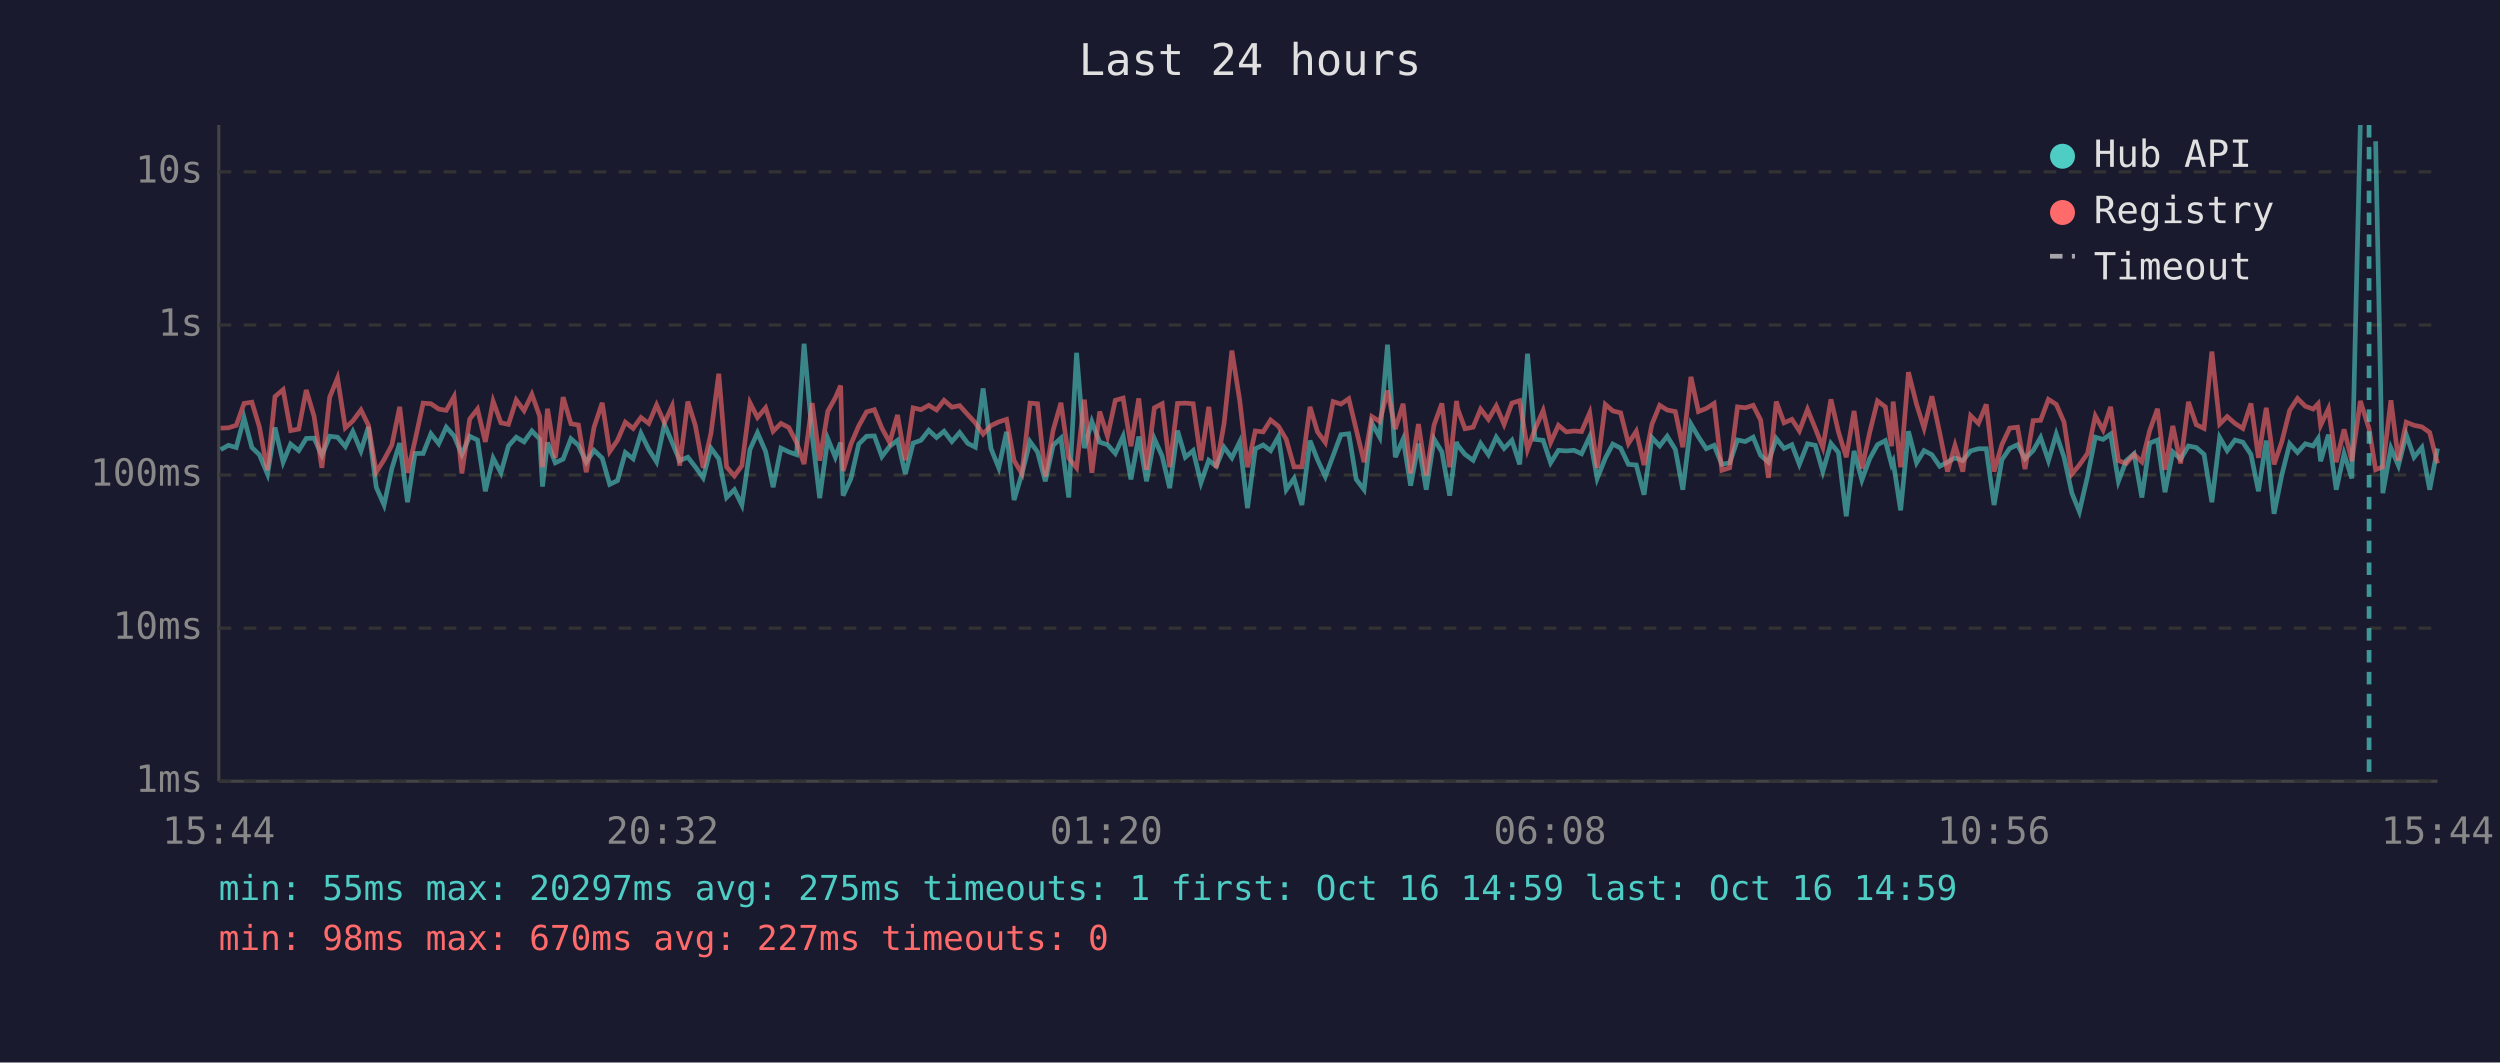
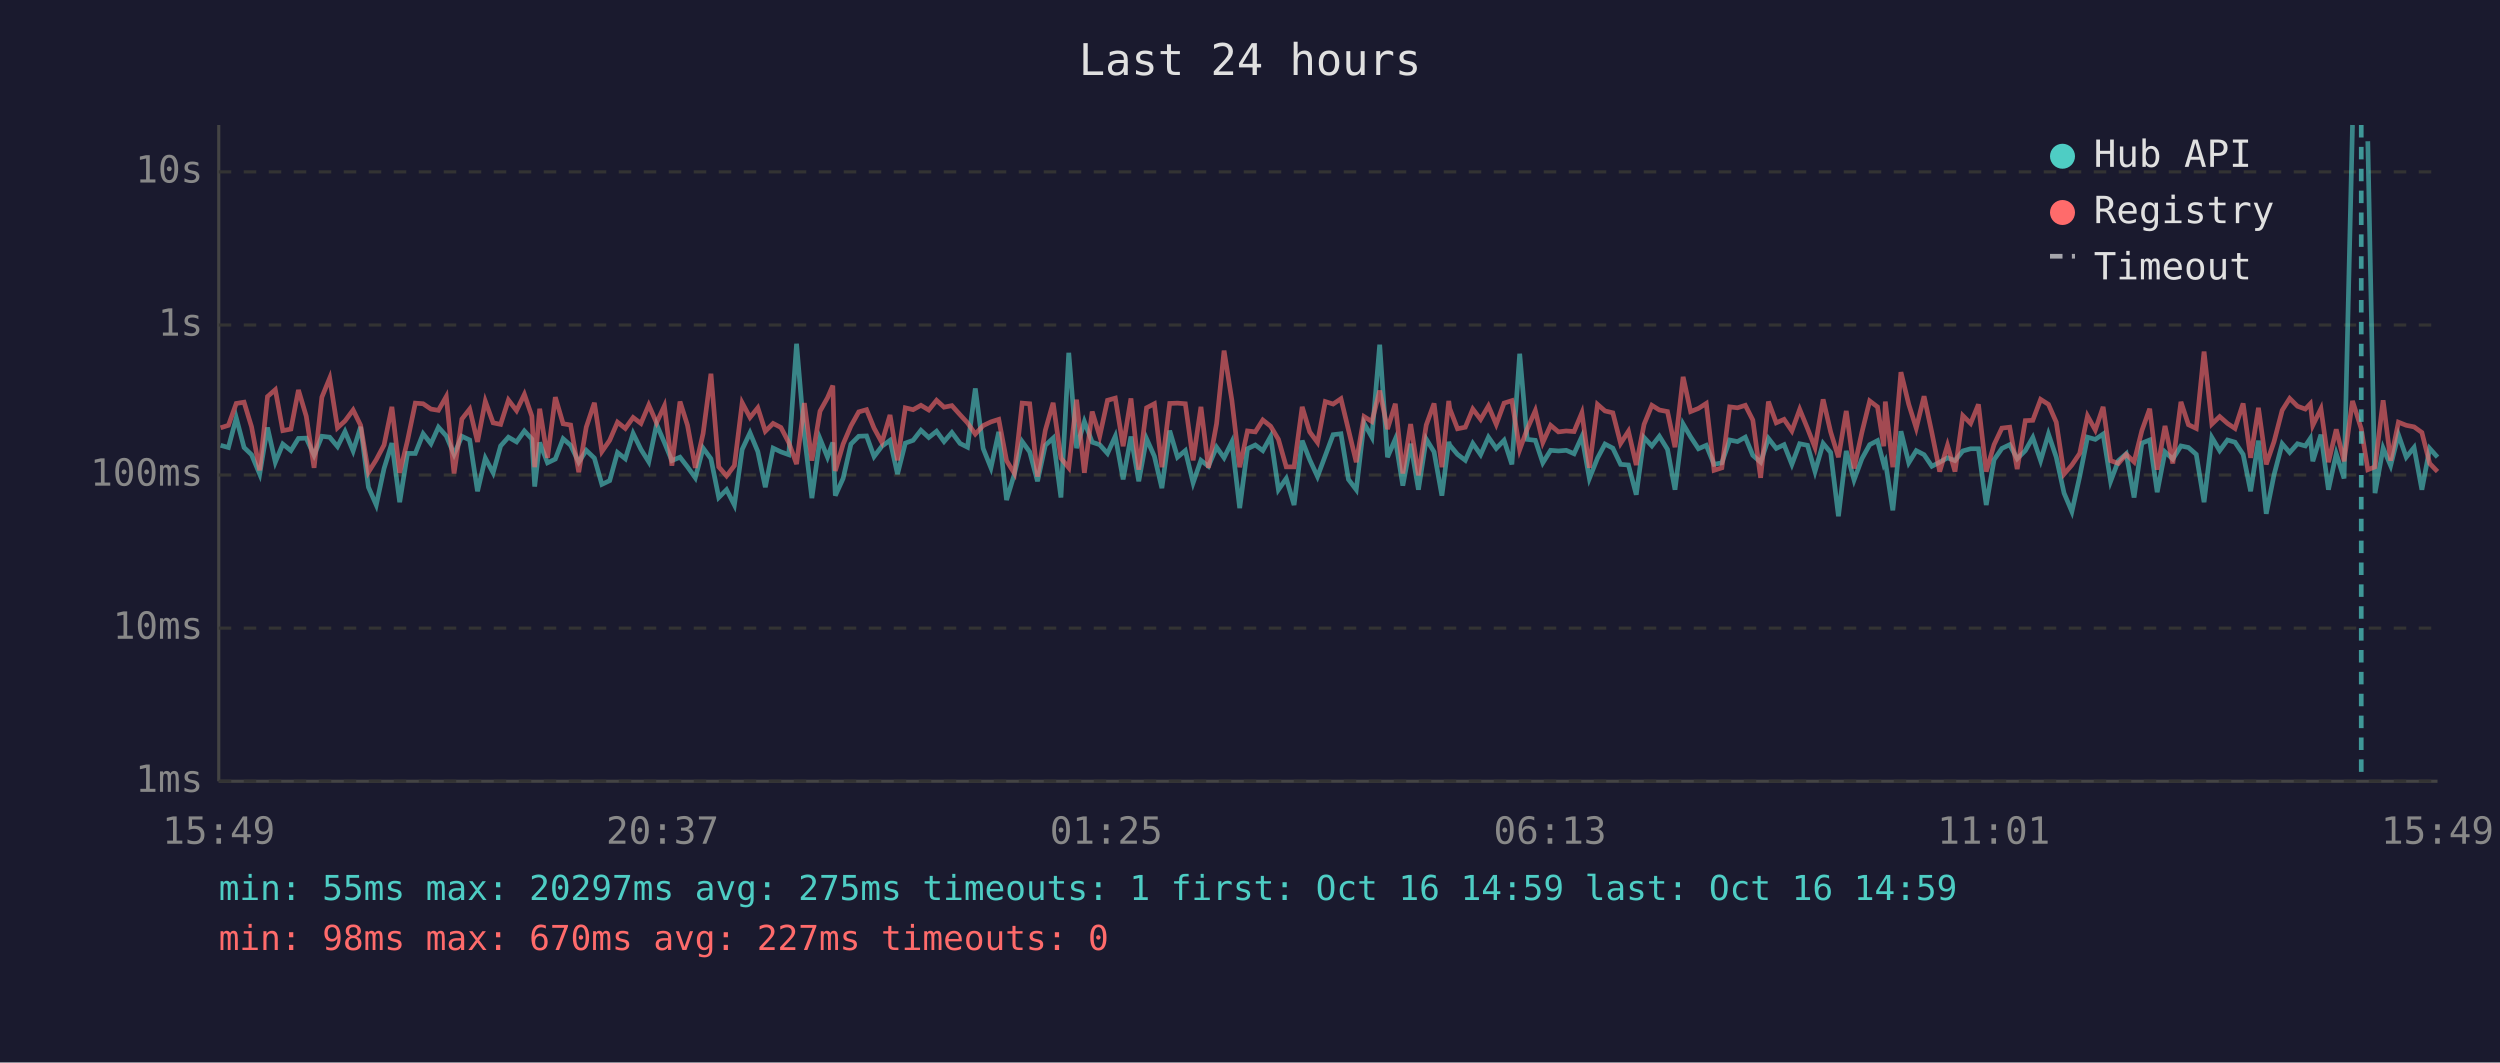
<svg xmlns="http://www.w3.org/2000/svg" viewBox="0 0 800 340" font-family="monospace" font-size="12">
  <rect width="800" height="340" fill="#1a1a2e" />
  <text x="400" y="24" fill="#e0e0e0" font-size="14" text-anchor="middle">Last 24 hours</text>
  <line x1="70" y1="40" x2="70" y2="250" stroke="#444" stroke-width="1" />
  <line x1="70" y1="250" x2="780" y2="250" stroke="#444" stroke-width="1" />
  <line x1="70" y1="250" x2="780" y2="250" stroke="#333" stroke-width="1" stroke-dasharray="4" />
  <text x="65" y="250" fill="#888" text-anchor="end" dominant-baseline="middle">1ms</text>
  <line x1="70" y1="201" x2="780" y2="201" stroke="#333" stroke-width="1" stroke-dasharray="4" />
  <text x="65" y="201" fill="#888" text-anchor="end" dominant-baseline="middle">10ms</text>
  <line x1="70" y1="152" x2="780" y2="152" stroke="#333" stroke-width="1" stroke-dasharray="4" />
  <text x="65" y="152" fill="#888" text-anchor="end" dominant-baseline="middle">100ms</text>
  <line x1="70" y1="104" x2="780" y2="104" stroke="#333" stroke-width="1" stroke-dasharray="4" />
  <text x="65" y="104" fill="#888" text-anchor="end" dominant-baseline="middle">1s</text>
  <line x1="70" y1="55" x2="780" y2="55" stroke="#333" stroke-width="1" stroke-dasharray="4" />
  <text x="65" y="55" fill="#888" text-anchor="end" dominant-baseline="middle">10s</text>
-   <text x="70" y="270" fill="#888" text-anchor="middle">15:44</text>
-   <text x="212" y="270" fill="#888" text-anchor="middle">20:32</text>
-   <text x="354" y="270" fill="#888" text-anchor="middle">01:20</text>
-   <text x="496" y="270" fill="#888" text-anchor="middle">06:08</text>
-   <text x="638" y="270" fill="#888" text-anchor="middle">10:56</text>
-   <text x="780" y="270" fill="#888" text-anchor="middle">15:44</text>
-   <polyline points="70.6,143.9 73.1,142.5 75.6,143.2 78.1,133.7 80.6,143.2 83.0,145.5 85.6,151.7 88.0,136.8 90.6,147.9 93.0,142.1 95.6,144.2 98.0,140.3 100.5,140.2 103.0,145.7 105.5,139.6 108.0,139.9 110.5,142.9 112.9,138.1 115.5,144.3 117.9,136.6 120.4,155.9 122.9,161.6 125.4,149.9 127.9,141.8 130.4,160.7 132.8,145.1 135.4,145.1 137.9,138.8 140.4,142.0 142.8,136.7 145.3,139.5 147.8,145.4 150.3,139.6 152.8,140.8 155.3,157.2 157.8,146.6 160.3,151.3 162.7,142.7 165.2,139.9 167.7,141.4 170.2,137.9 172.7,140.5 173.6,155.7 175.2,141.6 177.7,148.1 180.2,146.9 182.7,140.4 185.1,142.5 187.6,147.9 190.1,144.1 192.7,146.6 195.1,155.0 197.6,153.8 200.1,144.8 202.6,146.8 205.1,138.7 207.6,143.8 210.1,147.8 212.6,135.8 215.1,141.6 217.5,147.4 220.1,146.3 222.5,149.4 225.0,152.9 227.5,143.4 230.0,146.8 232.5,159.2 235.0,156.7 237.4,161.6 240.0,143.8 242.4,138.5 245.0,144.5 247.4,155.9 249.9,143.4 252.4,144.6 254.9,145.5 257.3,110.0 259.9,139.4 262.3,159.4 264.9,140.4 267.3,146.3 269.0,141.6 269.8,158.6 272.3,153.1 274.8,142.1 277.3,139.6 279.8,139.5 282.2,146.1 284.7,142.8 287.2,140.9 289.7,151.7 292.2,141.8 294.7,140.9 297.2,137.7 299.7,140.0 302.1,138.0 304.6,141.3 307.1,138.4 309.7,141.9 312.1,143.1 314.6,124.3 317.1,143.5 319.6,149.7 322.1,138.2 324.5,160.0 327.0,151.7 329.6,141.3 332.0,144.6 334.5,154.0 337.0,142.5 339.5,140.2 342.0,159.2 344.5,112.9 347.0,143.4 349.4,134.9 351.9,141.5 354.4,142.3 356.9,145.1 359.4,139.6 361.9,153.4 364.4,139.7 366.9,154.0 369.4,140.4 371.9,146.0 374.3,156.2 376.8,137.8 379.3,146.3 381.8,144.2 384.3,154.5 386.8,147.3 389.2,149.2 391.7,143.1 394.2,146.5 396.7,141.4 399.2,162.6 401.7,143.6 404.2,142.4 406.6,144.2 409.1,139.7 411.6,156.7 414.1,153.1 416.6,161.6 419.2,141.0 421.6,147.1 424.1,152.5 426.6,145.8 429.1,139.1 431.6,138.8 434.0,153.4 436.5,156.7 439.0,135.4 441.5,139.9 444.0,110.3 446.5,146.3 449.0,140.5 451.4,155.4 453.9,142.0 456.4,156.7 458.9,140.5 461.4,144.6 463.9,158.6 466.1,141.4 466.4,142.4 468.8,145.4 471.4,147.3 473.8,141.9 476.3,145.5 478.8,139.9 481.3,143.5 483.8,140.9 486.3,148.6 488.8,113.2 491.2,140.6 493.8,140.9 496.2,148.1 498.7,144.1 501.2,144.3 503.7,144.1 506.1,145.2 508.7,139.7 511.1,153.1 513.7,146.6 516.1,142.1 518.6,143.4 521.1,148.6 523.6,148.8 526.1,158.3 528.6,140.0 531.1,142.7 533.5,139.6 536.1,143.8 538.5,156.7 541.1,135.7 543.5,139.8 546.0,143.6 548.5,142.5 551.0,148.6 553.5,148.1 556.0,140.8 558.5,141.3 561.0,139.9 563.4,145.7 565.9,147.9 568.4,140.3 570.9,143.5 573.4,142.3 575.8,148.6 578.4,142.0 580.9,142.5 583.3,150.9 585.9,141.9 588.3,144.8 590.8,165.2 593.3,144.3 595.8,153.6 598.3,146.8 600.8,142.3 603.3,141.0 605.3,148.6 605.8,147.6 608.2,163.3 610.7,138.0 613.3,148.1 615.7,144.2 618.2,145.5 620.7,149.2 623.2,147.9 625.6,146.5 628.1,147.4 630.6,144.3 633.1,143.6 635.6,143.6 638.1,161.6 640.6,147.1 643.1,143.5 645.6,142.3 648.0,146.8 650.6,144.2 653.0,140.0 655.5,147.4 658.0,138.9 660.5,146.3 663.0,157.8 665.4,163.7 668.0,152.5 670.5,139.9 673.0,140.6 675.4,138.9 677.9,154.0 680.4,147.4 682.9,145.2 685.4,159.2 687.9,141.8 690.4,140.8 692.8,157.5 695.3,144.6 697.8,146.9 700.3,142.7 702.8,143.2 705.3,145.4 707.8,160.7 710.3,140.0 712.7,144.2 715.2,140.8 717.7,141.5 720.3,145.4 722.7,157.2 725.2,141.0 727.7,164.4 730.2,151.9 732.7,142.0 735.2,144.8 737.7,142.0 740.2,142.7 741.8,140.3 742.6,147.6 745.1,139.1 747.6,156.7 750.1,145.2 752.6,153.1 755.3,40.0" fill="none" stroke="#4ecdc4" stroke-width="1.5" opacity="0.6" />
-   <polyline points="760.2,45.2 762.5,157.8 765.1,143.4 767.5,149.0 770.0,139.1 772.5,146.3 775.0,143.2 777.5,156.7 780.0,143.5" fill="none" stroke="#4ecdc4" stroke-width="1.5" opacity="0.6" />
-   <polyline points="70.6,137.0 73.1,136.9 75.6,136.1 78.1,129.1 80.6,128.7 83.0,136.6 85.6,150.5 88.0,126.9 90.6,124.7 93.0,137.8 95.6,137.3 98.0,124.8 100.5,133.2 103.0,149.7 105.5,127.1 108.0,121.0 110.5,136.9 112.9,134.7 115.5,131.2 117.9,136.1 120.4,151.1 122.9,147.1 125.4,142.4 127.9,130.2 130.4,151.3 132.8,141.0 135.4,129.0 137.9,129.2 140.4,130.9 142.8,131.3 145.3,126.9 147.8,151.5 150.3,134.1 152.8,130.9 155.3,141.4 157.8,128.4 160.3,135.3 162.7,135.8 165.2,128.0 167.7,131.4 170.2,126.2 172.7,133.2 173.6,149.5 175.2,130.8 177.7,146.5 180.2,127.1 182.7,135.6 185.1,136.0 187.6,151.1 190.1,136.7 192.7,128.9 195.1,144.5 197.6,140.9 200.1,135.1 202.6,137.1 205.1,133.6 207.6,135.5 210.1,129.6 212.6,135.3 215.1,129.9 217.5,149.0 220.1,128.5 222.5,136.1 225.0,149.7 227.5,138.7 230.0,119.6 232.5,149.4 235.0,152.3 237.4,149.0 240.0,128.9 242.4,133.6 245.0,130.5 247.4,138.0 249.9,135.5 252.4,136.8 254.9,141.6 257.3,148.5 259.9,129.0 262.3,147.4 264.9,131.6 267.3,127.3 269.0,123.4 269.8,150.7 272.3,142.1 274.8,136.3 277.3,131.8 279.8,131.1 282.2,137.0 284.7,141.6 287.2,132.8 289.7,147.3 292.2,130.5 294.7,131.1 297.2,129.7 299.7,131.2 302.1,128.1 304.6,130.3 307.1,129.8 309.7,132.7 312.1,135.3 314.6,138.9 317.1,136.2 319.6,135.0 322.1,134.2 324.5,147.4 327.0,151.5 329.6,129.0 332.0,129.2 334.5,152.5 337.0,137.7 339.5,128.9 342.0,146.6 344.5,149.7 347.0,127.9 349.4,151.3 351.9,131.7 354.4,139.6 356.9,128.1 359.4,127.4 361.9,142.8 364.4,127.5 366.9,150.3 369.4,130.5 371.9,129.2 374.3,149.5 376.8,129.1 379.3,129.0 381.8,129.2 384.3,147.3 386.8,130.2 389.2,149.7 391.7,135.6 394.2,112.2 396.7,128.1 399.2,149.5 401.7,137.9 404.2,138.2 406.6,134.4 409.1,136.4 411.6,140.6 414.1,149.4 416.6,149.4 419.2,130.2 421.6,138.2 424.1,141.6 426.6,128.5 429.1,129.3 431.6,127.6 434.0,137.5 436.5,147.9 439.0,133.3 441.5,134.9 444.0,125.0 446.5,137.3 449.0,129.2 451.4,151.5 453.9,135.7 456.4,152.1 458.9,136.0 461.4,129.1 463.9,149.5 466.1,128.3 466.4,130.7 468.8,137.2 471.4,136.7 473.8,130.9 476.3,134.2 478.8,129.9 481.3,135.8 483.8,129.0 486.3,128.2 488.8,143.9 491.2,137.3 493.8,131.4 496.2,141.6 498.7,136.1 501.2,138.2 503.7,137.9 506.1,138.1 508.7,132.1 511.1,149.7 513.7,129.4 516.1,131.5 518.6,132.1 521.1,141.9 523.6,138.0 526.1,148.8 528.6,135.8 531.1,129.7 533.5,131.2 536.1,131.7 538.5,143.1 541.1,120.6 543.5,131.7 546.0,130.7 548.5,129.1 551.0,150.5 553.5,149.7 556.0,130.2 558.5,130.5 561.0,129.7 563.4,134.4 565.9,152.9 568.4,128.5 570.9,135.3 573.4,134.2 575.8,137.9 578.4,131.0 580.9,137.1 583.3,143.2 585.9,127.8 588.3,138.2 590.8,146.3 593.3,131.5 595.8,149.9 598.3,138.4 600.8,128.3 603.3,130.2 605.3,142.8 605.8,128.5 608.2,149.5 610.7,119.1 613.3,129.4 615.7,137.0 618.2,126.8 620.7,138.5 623.2,150.9 625.6,142.5 628.1,150.9 630.6,133.0 633.1,135.5 635.6,129.4 638.1,150.9 640.6,142.3 643.1,137.0 645.6,136.7 648.0,150.1 650.6,134.6 653.0,134.5 655.5,127.8 658.0,129.4 660.5,135.1 663.0,151.7 665.4,148.8 668.0,145.1 670.5,133.1 673.0,137.6 675.4,130.2 677.9,147.4 680.4,148.3 682.9,145.4 685.4,147.8 687.9,137.8 690.4,130.8 692.8,150.3 695.3,136.3 697.8,148.3 700.3,128.6 702.8,135.9 705.3,137.1 707.8,112.5 710.3,135.7 712.7,133.3 715.2,135.5 717.7,137.1 720.3,129.1 722.7,146.5 725.2,130.5 727.7,148.6 730.2,141.3 732.7,131.3 735.2,127.5 737.7,130.0 740.2,130.9 741.8,129.2 742.6,136.1 745.1,130.8 747.6,147.9 750.1,137.4 752.6,147.6 755.3,128.3 758.1,137.2 760.2,150.3 762.5,149.4 765.1,128.1 767.5,147.4 770.0,135.1 772.5,136.1 775.0,136.6 777.5,138.4 780.0,148.3" fill="none" stroke="#ff6b6b" stroke-width="1.5" opacity="0.6" />
-   <line x1="758.1" y1="40" x2="758.1" y2="250" stroke="#4ecdc4" stroke-width="1.5" stroke-dasharray="4,3" opacity="0.7" />
+   <text x="70" y="270" fill="#888" text-anchor="middle">15:49</text>
+   <text x="212" y="270" fill="#888" text-anchor="middle">20:37</text>
+   <text x="354" y="270" fill="#888" text-anchor="middle">01:25</text>
+   <text x="496" y="270" fill="#888" text-anchor="middle">06:13</text>
+   <text x="638" y="270" fill="#888" text-anchor="middle">11:01</text>
+   <text x="780" y="270" fill="#888" text-anchor="middle">15:49</text>
+   <polyline points="70.6,142.5 73.1,143.2 75.6,133.7 78.1,143.2 80.5,145.5 83.1,151.7 85.6,136.8 88.1,147.9 90.5,142.1 93.1,144.2 95.5,140.3 98.0,140.2 100.5,145.7 103.0,139.6 105.5,139.9 108.0,142.9 110.4,138.1 113.0,144.3 115.4,136.6 117.9,155.9 120.4,161.6 122.9,149.9 125.4,141.8 127.9,160.7 130.4,145.1 132.9,145.1 135.4,138.8 137.9,142.0 140.3,136.7 142.8,139.5 145.3,145.4 147.8,139.6 150.3,140.8 152.8,157.2 155.3,146.6 157.8,151.3 160.2,142.7 162.7,139.9 165.3,141.4 167.8,137.9 170.2,140.5 171.1,155.7 172.7,141.6 175.2,148.1 177.7,146.9 180.2,140.4 182.6,142.5 185.2,147.9 187.6,144.1 190.2,146.6 192.6,155.0 195.1,153.8 197.6,144.8 200.1,146.8 202.6,138.7 205.1,143.8 207.6,147.8 210.1,135.8 212.6,141.6 215.0,147.4 217.6,146.3 220.0,149.4 222.5,152.9 225.0,143.4 227.5,146.8 230.0,159.2 232.5,156.7 235.0,161.6 237.5,143.8 240.0,138.5 242.5,144.5 244.9,155.9 247.4,143.4 249.9,144.6 252.4,145.5 254.9,110.0 257.4,139.4 259.8,159.4 262.4,140.4 264.8,146.3 266.5,141.6 267.3,158.6 269.8,153.1 272.3,142.1 274.8,139.6 277.3,139.5 279.7,146.1 282.2,142.8 284.8,140.9 287.2,151.7 289.7,141.8 292.2,140.9 294.7,137.7 297.2,140.0 299.7,138.0 302.1,141.3 304.6,138.4 307.2,141.9 309.6,143.1 312.1,124.3 314.6,143.5 317.1,149.7 319.6,138.2 322.1,160.0 324.6,151.7 327.1,141.3 329.5,144.6 332.0,154.0 334.5,142.5 337.0,140.2 339.5,159.2 342.0,112.9 344.5,143.4 347.0,134.9 349.5,141.5 351.9,142.3 354.4,145.1 356.9,139.6 359.4,153.4 361.9,139.7 364.4,154.0 366.9,140.4 369.4,146.0 371.8,156.2 374.3,137.8 376.8,146.3 379.3,144.2 381.8,154.5 384.3,147.3 386.7,149.2 389.3,143.1 391.7,146.5 394.2,141.4 396.7,162.6 399.2,143.6 401.7,142.4 404.1,144.2 406.6,139.7 409.1,156.7 411.6,153.1 414.1,161.6 416.7,141.0 419.1,147.1 421.6,152.5 424.1,145.8 426.6,139.1 429.1,138.8 431.5,153.4 434.0,156.7 436.5,135.4 439.0,139.9 441.5,110.3 444.0,146.3 446.5,140.5 448.9,155.4 451.4,142.0 453.9,156.7 456.4,140.5 458.9,144.6 461.4,158.6 463.6,141.4 463.9,142.4 466.4,145.4 468.9,147.3 471.3,141.9 473.8,145.5 476.3,139.9 478.8,143.5 481.3,140.9 483.8,148.6 486.3,113.2 488.7,140.6 491.3,140.9 493.7,148.1 496.2,144.1 498.7,144.3 501.2,144.1 503.7,145.2 506.2,139.7 508.6,153.1 511.2,146.6 513.6,142.1 516.1,143.4 518.6,148.6 521.1,148.8 523.6,158.3 526.1,140.0 528.6,142.7 531.0,139.6 533.6,143.8 536.0,156.7 538.6,135.7 541.0,139.8 543.5,143.6 546.0,142.5 548.5,148.6 551.0,148.1 553.5,140.8 556.0,141.3 558.5,139.9 560.9,145.7 563.4,147.9 565.9,140.3 568.4,143.5 570.9,142.3 573.4,148.6 575.9,142.0 578.4,142.5 580.8,150.9 583.4,141.9 585.8,144.8 588.3,165.2 590.8,144.3 593.3,153.6 595.8,146.8 598.3,142.3 600.8,141.0 602.8,148.6 603.3,147.6 605.7,163.3 608.3,138.0 610.8,148.1 613.2,144.2 615.7,145.5 618.2,149.2 620.7,147.9 623.2,146.5 625.6,147.4 628.1,144.3 630.6,143.6 633.1,143.6 635.6,161.6 638.1,147.1 640.6,143.5 643.1,142.3 645.5,146.8 648.1,144.2 650.5,140.0 653.0,147.4 655.5,138.9 658.0,146.3 660.5,157.8 663.0,163.7 665.5,152.5 668.0,139.9 670.5,140.6 673.0,138.9 675.4,154.0 677.9,147.4 680.4,145.2 682.9,159.2 685.4,141.8 687.9,140.8 690.3,157.5 692.8,144.6 695.3,146.9 697.9,142.7 700.3,143.2 702.8,145.4 705.3,160.7 707.8,140.0 710.3,144.2 712.8,140.8 715.2,141.5 717.8,145.4 720.2,157.2 722.7,141.0 725.2,164.4 727.7,151.9 730.3,142.0 732.7,144.8 735.2,142.0 737.7,142.7 739.3,140.3 740.1,147.6 742.7,139.1 745.1,156.7 747.6,145.2 750.1,153.1 752.8,40.0" fill="none" stroke="#4ecdc4" stroke-width="1.5" opacity="0.6" />
+   <polyline points="757.7,45.2 760.0,157.8 762.6,143.4 765.0,149.0 767.5,139.1 770.0,146.3 772.5,143.2 775.0,156.7 777.5,143.5 780.0,146.3" fill="none" stroke="#4ecdc4" stroke-width="1.5" opacity="0.6" />
+   <polyline points="70.6,136.9 73.1,136.1 75.6,129.1 78.1,128.7 80.5,136.6 83.1,150.5 85.6,126.9 88.1,124.7 90.5,137.8 93.1,137.3 95.5,124.8 98.0,133.2 100.5,149.7 103.0,127.1 105.5,121.0 108.0,136.9 110.4,134.7 113.0,131.2 115.4,136.1 117.9,151.1 120.4,147.1 122.9,142.4 125.4,130.2 127.9,151.3 130.4,141.0 132.9,129.0 135.4,129.2 137.9,130.9 140.3,131.3 142.8,126.9 145.3,151.5 147.8,134.1 150.3,130.9 152.8,141.4 155.3,128.4 157.8,135.3 160.2,135.8 162.7,128.0 165.3,131.4 167.8,126.2 170.2,133.2 171.1,149.5 172.7,130.8 175.2,146.5 177.7,127.1 180.2,135.6 182.6,136.0 185.2,151.1 187.6,136.7 190.2,128.9 192.6,144.5 195.1,140.9 197.6,135.1 200.1,137.1 202.6,133.6 205.1,135.5 207.6,129.6 210.1,135.3 212.6,129.9 215.0,149.0 217.6,128.5 220.0,136.1 222.5,149.7 225.0,138.7 227.5,119.6 230.0,149.4 232.5,152.3 235.0,149.0 237.5,128.9 240.0,133.6 242.5,130.5 244.9,138.0 247.4,135.5 249.9,136.8 252.4,141.6 254.9,148.5 257.4,129.0 259.8,147.4 262.4,131.6 264.8,127.3 266.5,123.4 267.3,150.7 269.8,142.1 272.3,136.3 274.8,131.8 277.3,131.1 279.7,137.0 282.2,141.6 284.8,132.8 287.2,147.3 289.7,130.5 292.2,131.1 294.7,129.7 297.2,131.2 299.7,128.1 302.1,130.3 304.6,129.8 307.2,132.7 309.6,135.3 312.1,138.9 314.6,136.2 317.1,135.0 319.6,134.2 322.1,147.4 324.6,151.5 327.1,129.0 329.5,129.2 332.0,152.5 334.5,137.7 337.0,128.9 339.5,146.6 342.0,149.7 344.5,127.9 347.0,151.3 349.5,131.7 351.9,139.6 354.4,128.1 356.9,127.4 359.4,142.8 361.9,127.5 364.4,150.3 366.9,130.5 369.4,129.2 371.8,149.5 374.3,129.1 376.8,129.0 379.3,129.2 381.8,147.3 384.3,130.2 386.7,149.7 389.3,135.6 391.7,112.2 394.2,128.1 396.7,149.5 399.2,137.9 401.7,138.2 404.1,134.4 406.6,136.4 409.1,140.6 411.6,149.4 414.1,149.4 416.7,130.2 419.1,138.2 421.6,141.6 424.1,128.5 426.6,129.3 429.1,127.6 431.5,137.5 434.0,147.9 436.5,133.3 439.0,134.9 441.5,125.0 444.0,137.3 446.5,129.2 448.9,151.5 451.4,135.7 453.9,152.1 456.4,136.0 458.9,129.1 461.4,149.5 463.6,128.3 463.9,130.7 466.4,137.2 468.9,136.7 471.3,130.9 473.8,134.2 476.3,129.9 478.8,135.8 481.3,129.0 483.8,128.2 486.3,143.9 488.7,137.3 491.3,131.4 493.7,141.6 496.2,136.1 498.7,138.2 501.2,137.9 503.7,138.1 506.2,132.1 508.6,149.7 511.2,129.4 513.6,131.5 516.1,132.1 518.6,141.9 521.1,138.0 523.6,148.8 526.1,135.8 528.6,129.7 531.0,131.2 533.6,131.7 536.0,143.1 538.6,120.6 541.0,131.7 543.5,130.7 546.0,129.1 548.5,150.5 551.0,149.7 553.5,130.2 556.0,130.5 558.5,129.7 560.9,134.4 563.4,152.9 565.9,128.5 568.4,135.3 570.9,134.2 573.4,137.9 575.9,131.0 578.4,137.1 580.8,143.2 583.4,127.8 585.8,138.2 588.3,146.3 590.8,131.5 593.3,149.9 595.8,138.4 598.3,128.3 600.8,130.2 602.8,142.8 603.3,128.5 605.7,149.5 608.3,119.1 610.8,129.4 613.2,137.0 615.7,126.8 618.2,138.5 620.7,150.9 623.2,142.5 625.6,150.9 628.1,133.0 630.6,135.5 633.1,129.4 635.6,150.9 638.1,142.3 640.6,137.0 643.1,136.7 645.5,150.1 648.1,134.6 650.5,134.5 653.0,127.8 655.5,129.4 658.0,135.1 660.5,151.7 663.0,148.8 665.5,145.1 668.0,133.1 670.5,137.6 673.0,130.2 675.4,147.4 677.9,148.3 680.4,145.4 682.9,147.8 685.4,137.8 687.9,130.8 690.3,150.3 692.8,136.3 695.3,148.3 697.9,128.6 700.3,135.9 702.8,137.1 705.3,112.5 707.8,135.7 710.3,133.3 712.8,135.5 715.2,137.1 717.8,129.1 720.2,146.5 722.7,130.5 725.2,148.6 727.7,141.3 730.3,131.3 732.7,127.5 735.2,130.0 737.7,130.9 739.3,129.2 740.1,136.1 742.7,130.8 745.1,147.9 747.6,137.4 750.1,147.6 752.8,128.3 755.6,137.2 757.7,150.3 760.0,149.4 762.6,128.1 765.0,147.4 767.5,135.1 770.0,136.1 772.5,136.6 775.0,138.4 777.5,148.3 780.0,150.9" fill="none" stroke="#ff6b6b" stroke-width="1.5" opacity="0.6" />
+   <line x1="755.6" y1="40" x2="755.6" y2="250" stroke="#4ecdc4" stroke-width="1.5" stroke-dasharray="4,3" opacity="0.7" />
  <circle cx="660" cy="50" r="4" fill="#4ecdc4" />
  <text x="670" y="50" fill="#e0e0e0" dominant-baseline="middle">Hub API</text>
  <circle cx="660" cy="68" r="4" fill="#ff6b6b" />
  <text x="670" y="68" fill="#e0e0e0" dominant-baseline="middle">Registry</text>
  <line x1="656" y1="82" x2="664" y2="82" stroke="#e0e0e0" stroke-width="1.5" stroke-dasharray="4,3" opacity="0.7" />
  <text x="670" y="86" fill="#e0e0e0" dominant-baseline="middle">Timeout</text>
  <text x="70" y="288" fill="#4ecdc4" font-size="11">min: 55ms  max: 20297ms  avg: 275ms  timeouts: 1  first: Oct 16 14:59  last: Oct 16 14:59</text>
  <text x="70" y="304" fill="#ff6b6b" font-size="11">min: 98ms  max: 670ms  avg: 227ms  timeouts: 0</text>
</svg>
